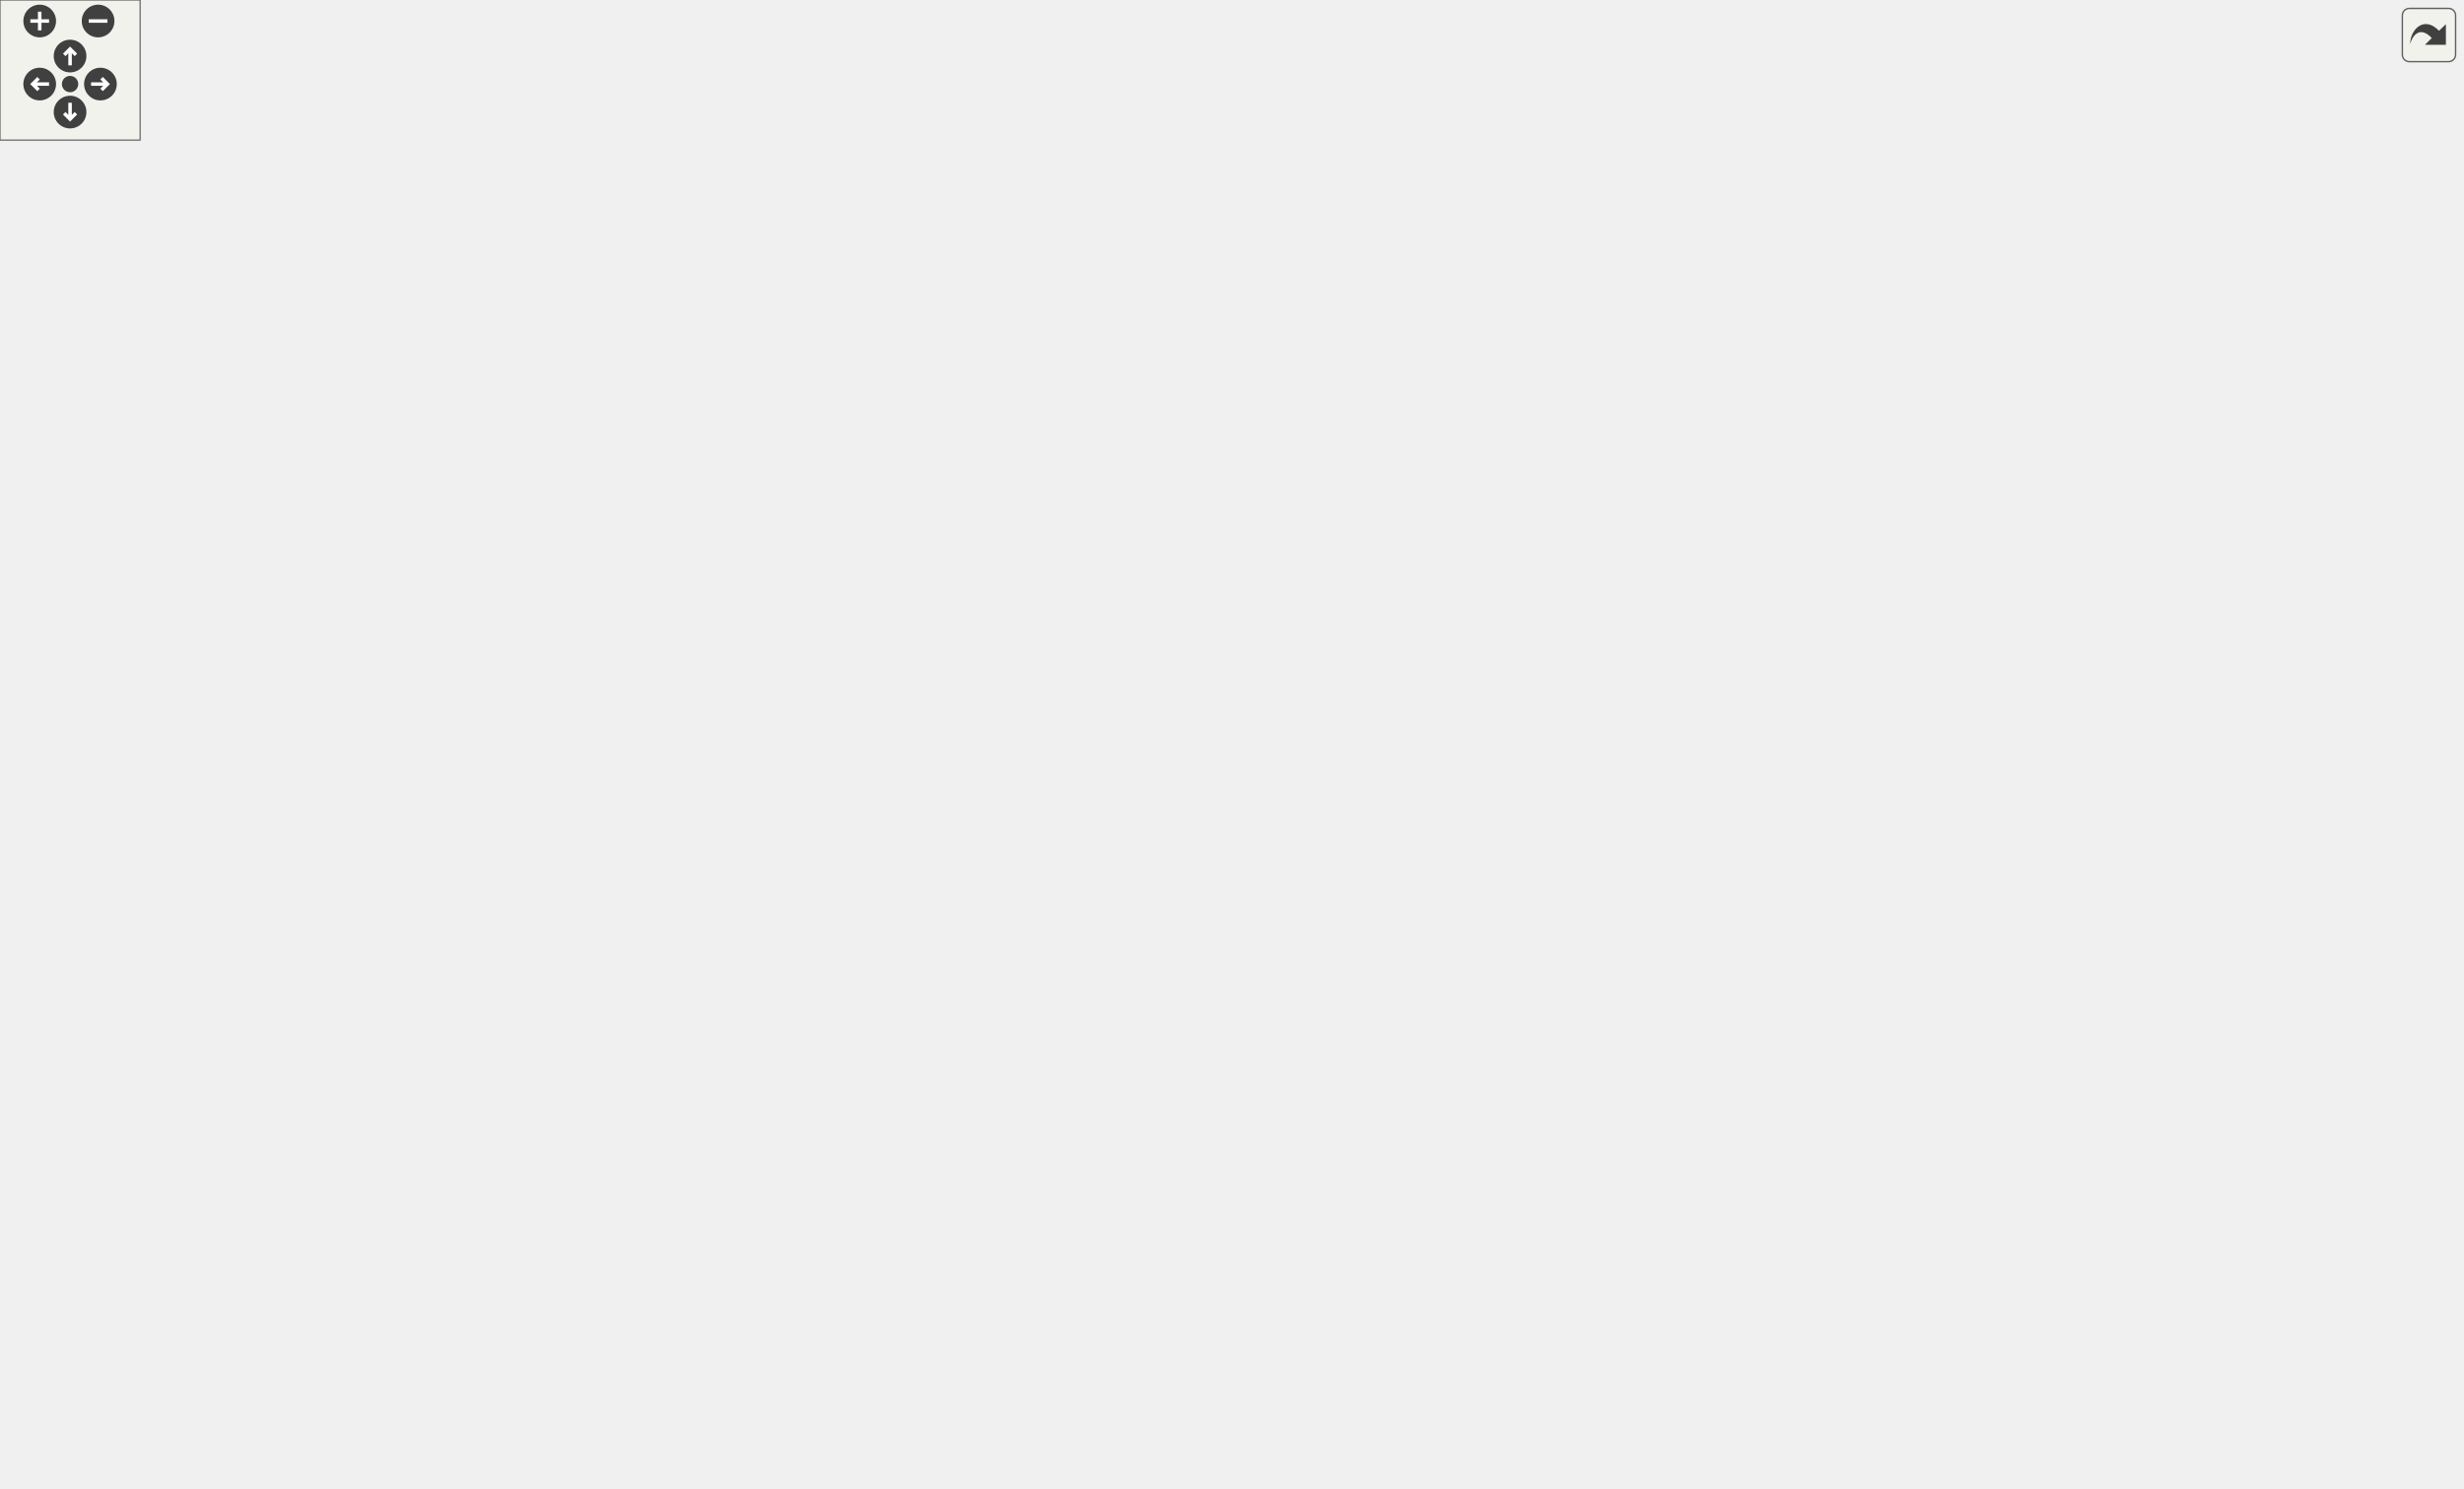
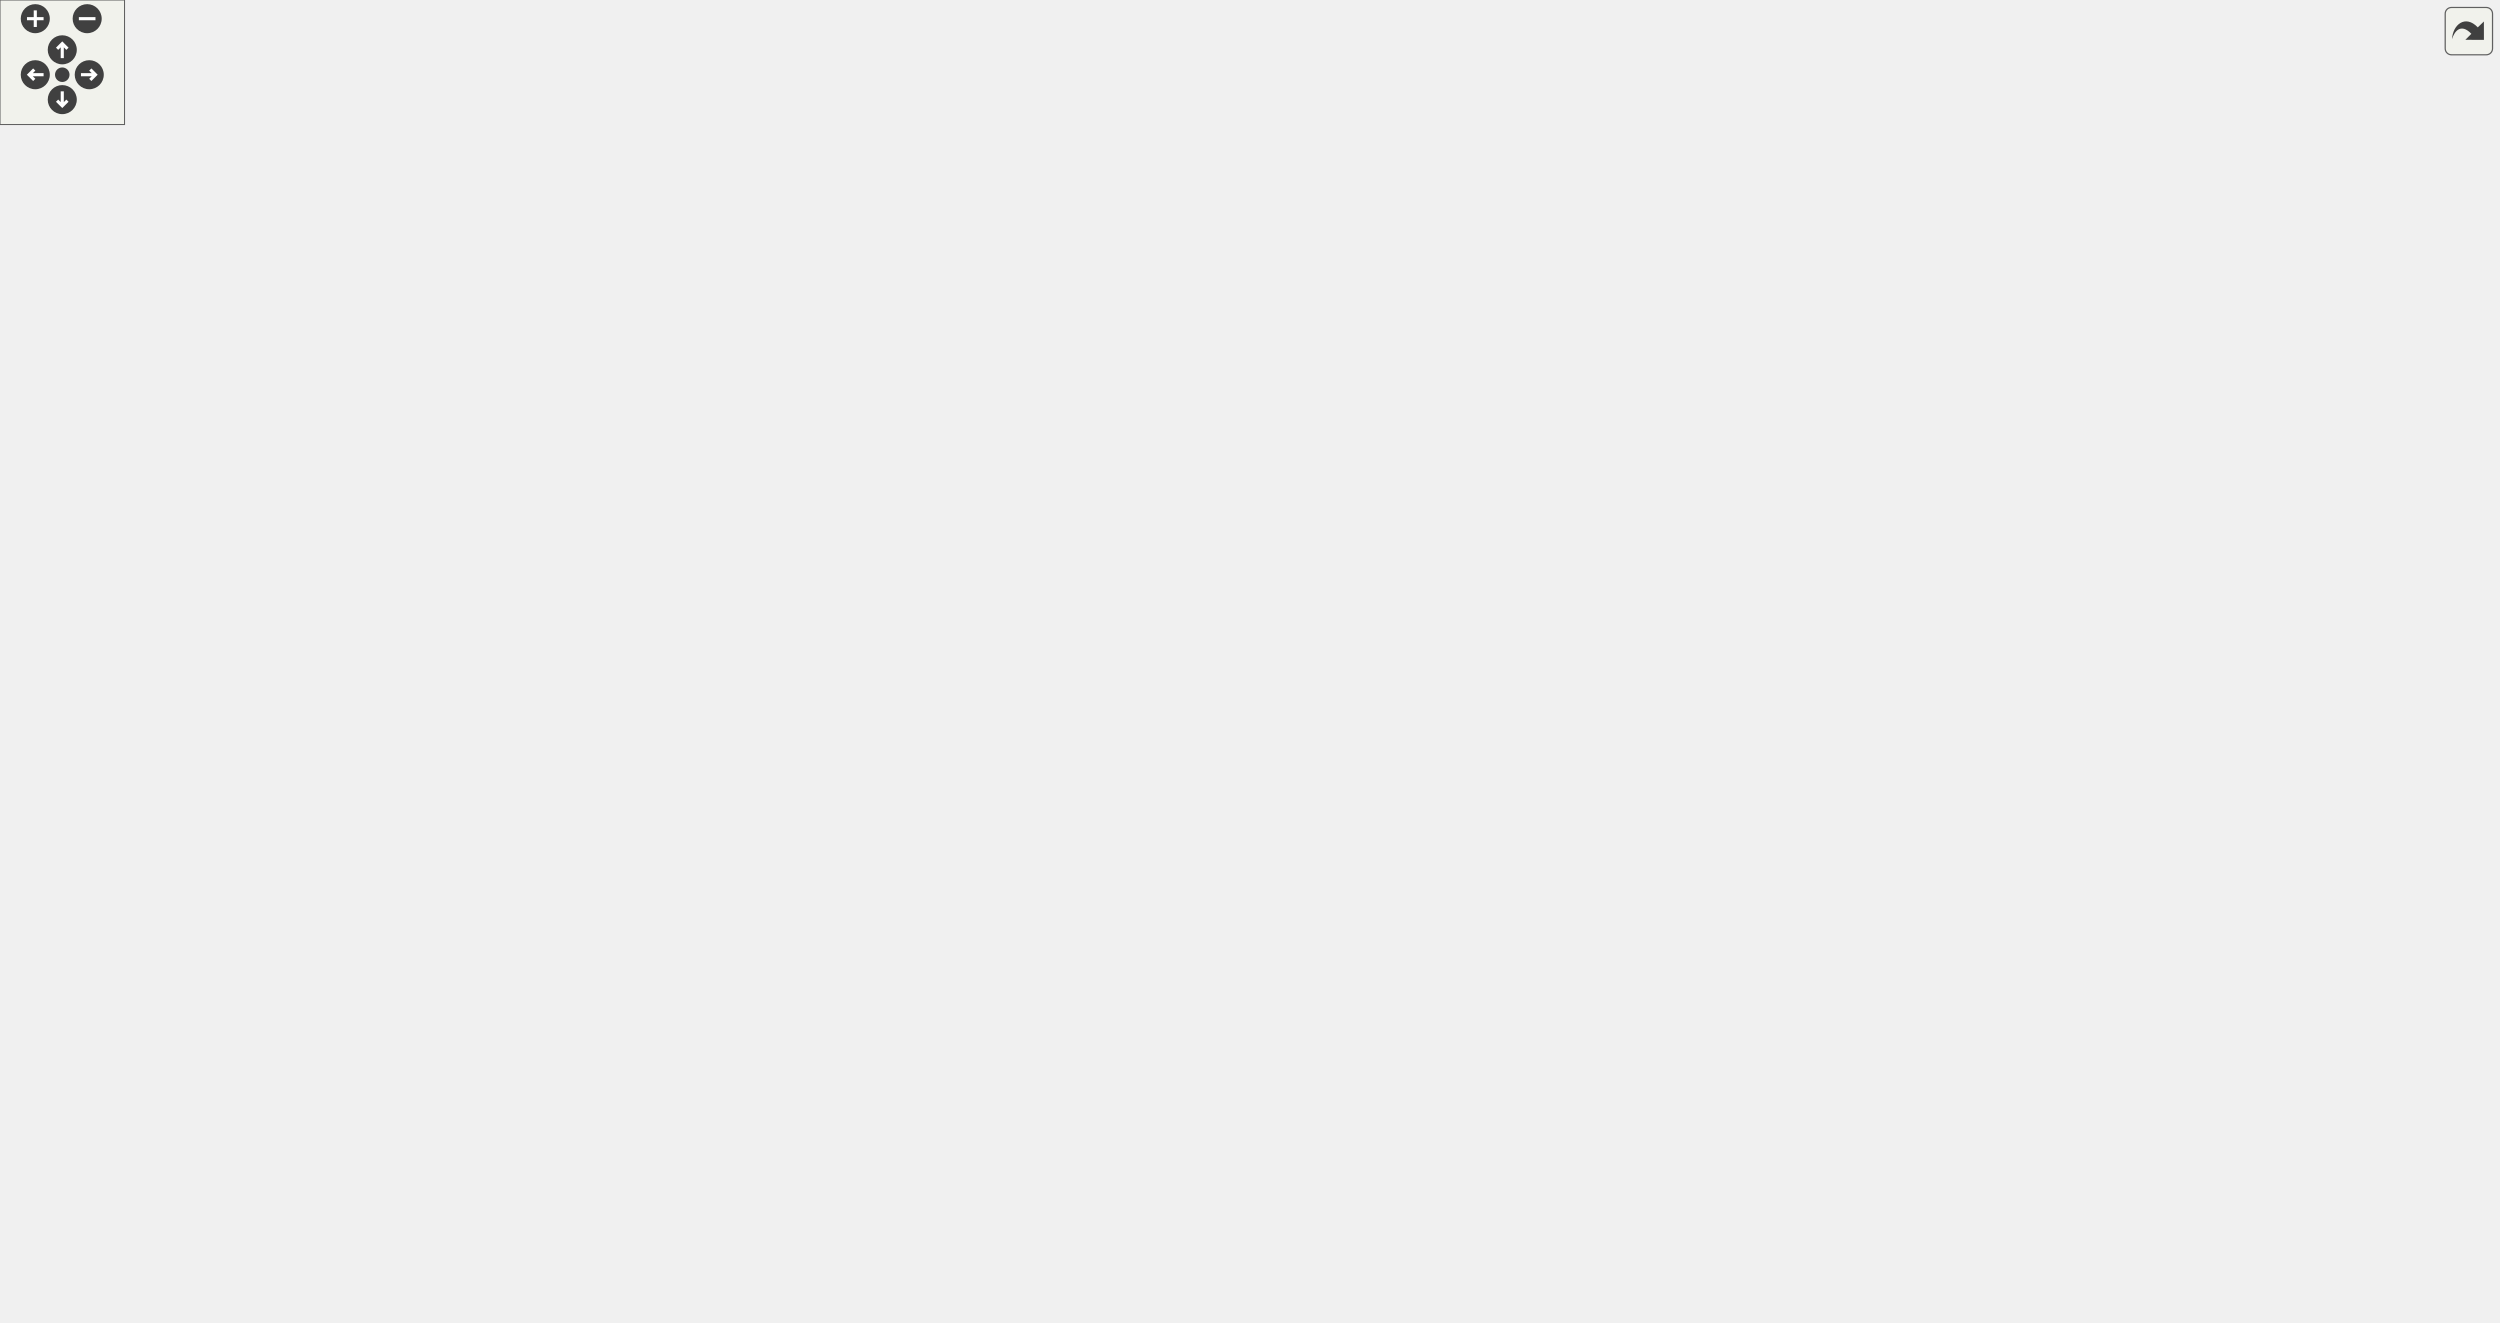
<svg xmlns="http://www.w3.org/2000/svg" xmlns:xlink="http://www.w3.org/1999/xlink" id="main" version="1.1" xml:space="preserve">
  <style type="text/css">
.edge:hover path { stroke: red; }
.edge:hover polygon { stroke: red; fill: red; }
</style>
  <defs>
    <circle id="rim" cx="0" cy="0" r="7" />
    <circle id="rim2" cx="0" cy="0" r="3.5" />
    <g id="zoomPlus">
      <use xlink:href="#rim" fill="#404040">
        <set attributeName="fill" to="#808080" begin="zoomplus.mouseover" end="zoomplus.mouseout" />
      </use>
      <path d="M-4,0h8M0,-4v8" fill="none" stroke="white" stroke-width="1.5" pointer-events="none" />
    </g>
    <g id="zoomMin">
      <use xlink:href="#rim" fill="#404040">
        <set attributeName="fill" to="#808080" begin="zoomminus.mouseover" end="zoomminus.mouseout" />
      </use>
      <path d="M-4,0h8" fill="none" stroke="white" stroke-width="1.5" pointer-events="none" />
    </g>
    <g id="dirArrow">
      <path fill="none" stroke="white" stroke-width="1.5" d="M0,-3.0v7 M-2.5,-0.5L0,-3.0L2.5,-0.5" />
    </g>
    <g id="resetDef">
      <use xlink:href="#rim2" fill="#404040">
        <set attributeName="fill" to="#808080" begin="reset.mouseover" end="reset.mouseout" />
      </use>
    </g>
  </defs>
  <svg id="graph" class="graph">
    <g id="viewport">
      <g id="node1" class="node">
        <g id="a_node1">
          <a xlink:title="Contains string conversion functions that can be passed as a std::function as they are not overloaded...">
-             <polygon fill="#bfbfbf" stroke="black" points="615.5,-535.5 615.5,-576.5 757.5,-576.5 757.5,-535.5 615.5,-535.5" />
-             <text text-anchor="start" x="623.5" y="-564.5" font-family="Helvetica,sans-Serif" font-size="10.00">/home/runner/work/307lib</text>
-             <text text-anchor="start" x="623.5" y="-553.5" font-family="Helvetica,sans-Serif" font-size="10.00">/307lib/strlib/include</text>
-             <text text-anchor="middle" x="686.5" y="-542.5" font-family="Helvetica,sans-Serif" font-size="10.00">/strconv.hpp</text>
+             <polygon fill="#bfbfbf" stroke="black" points="665.5,-535.5 665.5,-576.5 807.5,-576.5 807.5,-535.5 665.5,-535.5" />
+             <text text-anchor="start" x="673.5" y="-564.5" font-family="Helvetica,sans-Serif" font-size="10.00">/home/runner/work/307lib</text>
+             <text text-anchor="start" x="673.5" y="-553.5" font-family="Helvetica,sans-Serif" font-size="10.00">/307lib/strlib/include</text>
+             <text text-anchor="middle" x="736.5" y="-542.5" font-family="Helvetica,sans-Serif" font-size="10.00">/strconv.hpp</text>
          </a>
        </g>
      </g>
      <g id="node2" class="node">
        <g id="a_node2">
          <a xlink:href="str_8hpp.html" target="_top" xlink:title="Includes all of the str namespace extension headers, and additional functions related to string manip...">
-             <polygon fill="none" stroke="black" points="615.5,-457.5 615.5,-498.5 757.5,-498.5 757.5,-457.5 615.5,-457.5" />
-             <text text-anchor="start" x="623.5" y="-486.5" font-family="Helvetica,sans-Serif" font-size="10.00">/home/runner/work/307lib</text>
-             <text text-anchor="start" x="623.5" y="-475.5" font-family="Helvetica,sans-Serif" font-size="10.00">/307lib/strlib/include</text>
-             <text text-anchor="middle" x="686.5" y="-464.5" font-family="Helvetica,sans-Serif" font-size="10.00">/str.hpp</text>
+             <polygon fill="none" stroke="black" points="665.5,-457.5 665.5,-498.5 807.5,-498.5 807.5,-457.5 665.5,-457.5" />
+             <text text-anchor="start" x="673.5" y="-486.5" font-family="Helvetica,sans-Serif" font-size="10.00">/home/runner/work/307lib</text>
+             <text text-anchor="start" x="673.5" y="-475.5" font-family="Helvetica,sans-Serif" font-size="10.00">/307lib/strlib/include</text>
+             <text text-anchor="middle" x="736.5" y="-464.5" font-family="Helvetica,sans-Serif" font-size="10.00">/str.hpp</text>
          </a>
        </g>
      </g>
      <g id="edge1" class="edge">
-         <path fill="none" stroke="midnightblue" d="M686.5,-525.3C686.5,-516.3 686.5,-506.65 686.5,-498.51" />
-         <polygon fill="midnightblue" stroke="midnightblue" points="683,-525.43 686.5,-535.43 690,-525.43 683,-525.43" />
+         <path fill="none" stroke="midnightblue" d="M736.5,-525.3C736.5,-516.3 736.5,-506.65 736.5,-498.51" />
+         <polygon fill="midnightblue" stroke="midnightblue" points="733,-525.43 736.5,-535.43 740,-525.43 733,-525.43" />
      </g>
      <g id="node3" class="node">
        <g id="a_node3">
          <a xlink:href="str_8cpp.html" target="_top" xlink:title=" ">
            <polygon fill="none" stroke="black" points="131.5,-385 131.5,-415 273.5,-415 273.5,-385 131.5,-385" />
            <text text-anchor="start" x="139.5" y="-403" font-family="Helvetica,sans-Serif" font-size="10.00">/home/runner/work/307lib</text>
            <text text-anchor="middle" x="202.5" y="-392" font-family="Helvetica,sans-Serif" font-size="10.00">/307lib/strlib/src/str.cpp</text>
          </a>
        </g>
      </g>
      <g id="edge2" class="edge">
-         <path fill="none" stroke="midnightblue" d="M605.34,-468.34C523.46,-459 393.61,-442.53 282.5,-421 273.65,-419.28 264.3,-417.2 255.25,-415.04" />
-         <polygon fill="midnightblue" stroke="midnightblue" points="605,-471.83 615.33,-469.47 605.79,-464.87 605,-471.83" />
+         <path fill="none" stroke="midnightblue" d="M655.32,-470.01C564.13,-461.45 411.94,-445.07 282.5,-421 273.49,-419.32 263.99,-417.24 254.8,-415.05" />
+         <polygon fill="midnightblue" stroke="midnightblue" points="655.03,-473.49 665.31,-470.93 655.68,-466.52 655.03,-473.49" />
      </g>
      <g id="node4" class="node">
        <g id="a_node4">
          <a xlink:href="_token_redux_8hpp.html" target="_top" xlink:title="New tokenization &amp; parsing library providing superior abstraction capabilities and a much less confus...">
            <polygon fill="none" stroke="black" points="291.5,-379.5 291.5,-420.5 433.5,-420.5 433.5,-379.5 291.5,-379.5" />
            <text text-anchor="start" x="299.5" y="-408.5" font-family="Helvetica,sans-Serif" font-size="10.00">/home/runner/work/307lib</text>
            <text text-anchor="start" x="299.5" y="-397.5" font-family="Helvetica,sans-Serif" font-size="10.00">/307lib/tokenlib/include</text>
            <text text-anchor="middle" x="362.5" y="-386.5" font-family="Helvetica,sans-Serif" font-size="10.00">/TokenRedux.hpp</text>
          </a>
        </g>
      </g>
      <g id="edge3" class="edge">
-         <path fill="none" stroke="midnightblue" d="M605.48,-458.82C557.95,-448.05 496.76,-434.01 442.5,-421 439.58,-420.3 436.59,-419.58 433.58,-418.85" />
-         <polygon fill="midnightblue" stroke="midnightblue" points="604.89,-462.27 615.41,-461.07 606.43,-455.45 604.89,-462.27" />
+         <path fill="none" stroke="midnightblue" d="M655.24,-462.8C596.07,-452.15 514.1,-436.75 442.5,-421 439.56,-420.35 436.57,-419.68 433.55,-418.98" />
+         <polygon fill="midnightblue" stroke="midnightblue" points="654.82,-466.28 665.28,-464.6 656.05,-459.39 654.82,-466.28" />
      </g>
      <g id="node11" class="node">
        <g id="a_node11">
          <a xlink:href="xlog_8hpp.html" target="_top" xlink:title="Contains the xlog _(eXtensible LOG)_ namespace, a framework for implementing console logs into C++ pr...">
            <polygon fill="none" stroke="black" points="452,-385 452,-415 609,-415 609,-385 452,-385" />
            <text text-anchor="start" x="460" y="-403" font-family="Helvetica,sans-Serif" font-size="10.00">/home/runner/work/307lib</text>
            <text text-anchor="middle" x="530.5" y="-392" font-family="Helvetica,sans-Serif" font-size="10.00">/307lib/xlog/include/xlog.hpp</text>
          </a>
        </g>
      </g>
      <g id="edge11" class="edge">
-         <path fill="none" stroke="midnightblue" d="M637.18,-452.97C611.69,-440.55 581.46,-425.83 559.7,-415.23" />
-         <polygon fill="midnightblue" stroke="midnightblue" points="635.8,-456.19 646.33,-457.43 638.87,-449.9 635.8,-456.19" />
+         <path fill="none" stroke="midnightblue" d="M673.98,-453.93C639.67,-441.28 598.24,-425.99 568.74,-415.11" />
+         <polygon fill="midnightblue" stroke="midnightblue" points="672.86,-457.25 683.45,-457.43 675.28,-450.68 672.86,-457.25" />
      </g>
      <g id="node13" class="node">
        <g id="a_node13">
          <a xlink:href="envpath_8hpp.html" target="_top" xlink:title="Contains the PATH-variable-related functions of the env namespace.   Features   - env::getvar(&lt;var_na...">
            <polygon fill="none" stroke="black" points="658.5,-301.5 658.5,-342.5 800.5,-342.5 800.5,-301.5 658.5,-301.5" />
            <text text-anchor="start" x="666.5" y="-330.5" font-family="Helvetica,sans-Serif" font-size="10.00">/home/runner/work/307lib</text>
            <text text-anchor="start" x="666.5" y="-319.5" font-family="Helvetica,sans-Serif" font-size="10.00">/307lib/filelib/include</text>
            <text text-anchor="middle" x="729.5" y="-308.5" font-family="Helvetica,sans-Serif" font-size="10.00">/envpath.hpp</text>
          </a>
        </g>
      </g>
      <g id="edge13" class="edge">
-         <path fill="none" stroke="midnightblue" d="M666.72,-448.47C655.43,-428.41 645.51,-401.28 656.5,-379 663.99,-363.82 677.79,-351.6 691.4,-342.51" />
-         <polygon fill="midnightblue" stroke="midnightblue" points="663.79,-450.37 671.94,-457.14 669.79,-446.77 663.79,-450.37" />
+         <path fill="none" stroke="midnightblue" d="M685.13,-451.91C673.66,-443.73 662.99,-433.46 656.5,-421 647.88,-404.44 648.24,-395.74 656.5,-379 663.99,-363.82 677.79,-351.6 691.4,-342.51" />
+         <polygon fill="midnightblue" stroke="midnightblue" points="683.3,-454.89 693.57,-457.5 687.17,-449.06 683.3,-454.89" />
      </g>
      <g id="node14" class="node">
        <g id="a_node14">
          <a xlink:href="fileutil_8hpp.html" target="_top" xlink:title=" ">
            <polygon fill="none" stroke="black" points="665.5,-379.5 665.5,-420.5 807.5,-420.5 807.5,-379.5 665.5,-379.5" />
            <text text-anchor="start" x="673.5" y="-408.5" font-family="Helvetica,sans-Serif" font-size="10.00">/home/runner/work/307lib</text>
            <text text-anchor="start" x="673.5" y="-397.5" font-family="Helvetica,sans-Serif" font-size="10.00">/307lib/filelib/include</text>
            <text text-anchor="middle" x="736.5" y="-386.5" font-family="Helvetica,sans-Serif" font-size="10.00">/fileutil.hpp</text>
          </a>
        </g>
      </g>
      <g id="edge14" class="edge">
-         <path fill="none" stroke="midnightblue" d="M704.89,-449.05C711.13,-439.57 717.96,-429.18 723.67,-420.51" />
-         <polygon fill="midnightblue" stroke="midnightblue" points="701.95,-447.15 699.38,-457.43 707.8,-451 701.95,-447.15" />
+         <path fill="none" stroke="midnightblue" d="M736.5,-447.3C736.5,-438.3 736.5,-428.65 736.5,-420.51" />
+         <polygon fill="midnightblue" stroke="midnightblue" points="733,-447.43 736.5,-457.43 740,-447.43 733,-447.43" />
      </g>
      <g id="node15" class="node">
        <g id="a_node15">
          <a xlink:href="_arg_8hpp.html" target="_top" xlink:title=" ">
            <polygon fill="none" stroke="black" points="825.5,-379.5 825.5,-420.5 967.5,-420.5 967.5,-379.5 825.5,-379.5" />
            <text text-anchor="start" x="833.5" y="-408.5" font-family="Helvetica,sans-Serif" font-size="10.00">/home/runner/work/307lib</text>
            <text text-anchor="start" x="833.5" y="-397.5" font-family="Helvetica,sans-Serif" font-size="10.00">/307lib/optlib/include</text>
            <text text-anchor="middle" x="896.5" y="-386.5" font-family="Helvetica,sans-Serif" font-size="10.00">/Arg.hpp</text>
          </a>
        </g>
      </g>
      <g id="edge16" class="edge">
-         <path fill="none" stroke="midnightblue" d="M750.36,-453.89C779.84,-443.22 814.46,-430.69 842.6,-420.51" />
-         <polygon fill="midnightblue" stroke="midnightblue" points="748.79,-450.73 740.58,-457.43 751.17,-457.32 748.79,-450.73" />
+         <path fill="none" stroke="midnightblue" d="M786.92,-453.05C808.99,-442.57 834.55,-430.42 855.44,-420.51" />
+         <polygon fill="midnightblue" stroke="midnightblue" points="785.24,-449.98 777.7,-457.43 788.24,-456.3 785.24,-449.98" />
      </g>
      <g id="node17" class="node">
        <g id="a_node17">
          <a xlink:href="_arg_container_8hpp.html" target="_top" xlink:title=" ">
            <polygon fill="none" stroke="black" points="843.5,-223.5 843.5,-264.5 985.5,-264.5 985.5,-223.5 843.5,-223.5" />
            <text text-anchor="start" x="851.5" y="-252.5" font-family="Helvetica,sans-Serif" font-size="10.00">/home/runner/work/307lib</text>
            <text text-anchor="start" x="851.5" y="-241.5" font-family="Helvetica,sans-Serif" font-size="10.00">/307lib/optlib/include</text>
            <text text-anchor="middle" x="914.5" y="-230.5" font-family="Helvetica,sans-Serif" font-size="10.00">/ArgContainer.hpp</text>
          </a>
        </g>
      </g>
      <g id="edge23" class="edge">
-         <path fill="none" stroke="midnightblue" d="M767.84,-472.58C844.19,-466.53 950.46,-452.56 976.5,-421 1010.45,-379.87 998.15,-349.74 976.5,-301 970.02,-286.42 957.66,-274.03 945.67,-264.64" />
-         <polygon fill="midnightblue" stroke="midnightblue" points="767.45,-469.1 757.74,-473.35 767.98,-476.08 767.45,-469.1" />
+         <path fill="none" stroke="midnightblue" d="M817.79,-468.79C879.42,-460.69 956.79,-445.84 976.5,-421 1009.65,-379.22 998.15,-349.74 976.5,-301 970.02,-286.42 957.66,-274.03 945.67,-264.64" />
+         <polygon fill="midnightblue" stroke="midnightblue" points="817.13,-465.35 807.65,-470.08 818.01,-472.29 817.13,-465.35" />
      </g>
      <g id="node18" class="node">
        <g id="a_node18">
          <a xlink:href="_arg_parser_8hpp.html" target="_top" xlink:title=" ">
            <polygon fill="none" stroke="black" points="893.5,-145.5 893.5,-186.5 1035.5,-186.5 1035.5,-145.5 893.5,-145.5" />
            <text text-anchor="start" x="901.5" y="-174.5" font-family="Helvetica,sans-Serif" font-size="10.00">/home/runner/work/307lib</text>
            <text text-anchor="start" x="901.5" y="-163.5" font-family="Helvetica,sans-Serif" font-size="10.00">/307lib/optlib/include</text>
            <text text-anchor="middle" x="964.5" y="-152.5" font-family="Helvetica,sans-Serif" font-size="10.00">/ArgParser.hpp</text>
          </a>
        </g>
      </g>
      <g id="edge24" class="edge">
-         <path fill="none" stroke="midnightblue" d="M767.85,-473.98C850.81,-468.99 971.36,-455.79 1000.5,-421 1058.4,-351.85 1002.18,-233.17 976.15,-186.58" />
-         <polygon fill="midnightblue" stroke="midnightblue" points="767.46,-470.5 757.67,-474.56 767.86,-477.49 767.46,-470.5" />
+         <path fill="none" stroke="midnightblue" d="M817.79,-470.79C886.67,-463.64 977.77,-449.06 1000.5,-421 1055.92,-352.59 1018.11,-307.81 994.5,-223 990.92,-210.14 984.02,-196.93 977.74,-186.57" />
+         <polygon fill="midnightblue" stroke="midnightblue" points="817.4,-467.31 807.8,-471.79 818.1,-474.27 817.4,-467.31" />
+       </g>
+       <g id="node21" class="node">
+         <g id="a_node21">
+           <a xlink:href="strmath_8hpp.html" target="_top" xlink:title="Contains functions for performing mathematics conversions &amp; calculations on strings....">
+             <polygon fill="none" stroke="black" points="1061.5,-379.5 1061.5,-420.5 1203.5,-420.5 1203.5,-379.5 1061.5,-379.5" />
+             <text text-anchor="start" x="1069.5" y="-408.5" font-family="Helvetica,sans-Serif" font-size="10.00">/home/runner/work/307lib</text>
+             <text text-anchor="start" x="1069.5" y="-397.5" font-family="Helvetica,sans-Serif" font-size="10.00">/307lib/strlib/include</text>
+             <text text-anchor="middle" x="1132.5" y="-386.5" font-family="Helvetica,sans-Serif" font-size="10.00">/strmath.hpp</text>
+           </a>
+         </g>
+       </g>
+       <g id="edge25" class="edge">
+         <path fill="none" stroke="midnightblue" d="M817.59,-463.61C880.48,-452.93 969.74,-437.14 1047.5,-421 1051.95,-420.08 1056.53,-419.09 1061.14,-418.08" />
+         <polygon fill="midnightblue" stroke="midnightblue" points="817.01,-460.16 807.73,-465.28 818.17,-467.06 817.01,-460.16" />
      </g>
      <g id="node5" class="node">
        <g id="a_node5">
          <a xlink:href="_token_redux_8cpp.html" target="_top" xlink:title=" ">
            <polygon fill="none" stroke="black" points="0,-307 0,-337 191,-337 191,-307 0,-307" />
            <text text-anchor="start" x="8" y="-325" font-family="Helvetica,sans-Serif" font-size="10.00">/home/runner/work/307lib</text>
            <text text-anchor="middle" x="95.5" y="-314" font-family="Helvetica,sans-Serif" font-size="10.00">/307lib/tokenlib/src/TokenRedux.cpp</text>
          </a>
        </g>
      </g>
      <g id="edge4" class="edge">
        <path fill="none" stroke="midnightblue" d="M284.02,-376.66C239.07,-363.87 184.03,-348.2 145.06,-337.11" />
        <polygon fill="midnightblue" stroke="midnightblue" points="283.16,-380.06 293.74,-379.43 285.08,-373.32 283.16,-380.06" />
      </g>
      <g id="node6" class="node">
        <g id="a_node6">
          <a xlink:href="_token_redux_default_defs_8hpp.html" target="_top" xlink:title="Provides the legacy tokenization types for use with the new API, as well as an example of implementin...">
            <polygon fill="none" stroke="black" points="209.5,-301.5 209.5,-342.5 367.5,-342.5 367.5,-301.5 209.5,-301.5" />
            <text text-anchor="start" x="217.5" y="-330.5" font-family="Helvetica,sans-Serif" font-size="10.00">/home/runner/work/307lib</text>
            <text text-anchor="start" x="217.5" y="-319.5" font-family="Helvetica,sans-Serif" font-size="10.00">/307lib/tokenlib/include</text>
            <text text-anchor="middle" x="288.5" y="-308.5" font-family="Helvetica,sans-Serif" font-size="10.00">/TokenReduxDefaultDefs.hpp</text>
          </a>
        </g>
      </g>
      <g id="edge5" class="edge">
        <path fill="none" stroke="midnightblue" d="M336.41,-372.2C326.88,-362.42 316.29,-351.54 307.49,-342.51" />
        <polygon fill="midnightblue" stroke="midnightblue" points="333.96,-374.71 343.44,-379.43 338.97,-369.82 333.96,-374.71" />
      </g>
      <g id="node8" class="node">
        <g id="a_node8">
          <a xlink:href="_i_n_i_redux_8hpp.html" target="_top" xlink:title=" ">
            <polygon fill="none" stroke="black" points="294.5,-223.5 294.5,-264.5 436.5,-264.5 436.5,-223.5 294.5,-223.5" />
            <text text-anchor="start" x="302.5" y="-252.5" font-family="Helvetica,sans-Serif" font-size="10.00">/home/runner/work/307lib</text>
            <text text-anchor="start" x="302.5" y="-241.5" font-family="Helvetica,sans-Serif" font-size="10.00">/307lib/filelib/include</text>
            <text text-anchor="middle" x="365.5" y="-230.5" font-family="Helvetica,sans-Serif" font-size="10.00">/INIRedux.hpp</text>
          </a>
        </g>
      </g>
      <g id="edge9" class="edge">
        <path fill="none" stroke="midnightblue" d="M371.32,-369.45C373.46,-360.99 375.43,-351.7 376.5,-343 378.78,-324.47 378.31,-319.58 376.5,-301 375.31,-288.77 372.69,-275.25 370.31,-264.56" />
        <polygon fill="midnightblue" stroke="midnightblue" points="367.9,-368.7 368.69,-379.27 374.66,-370.51 367.9,-368.7" />
      </g>
      <g id="node10" class="node">
        <g id="a_node10">
          <a xlink:href="_argument_redux_8hpp.html" target="_top" xlink:title=" ">
            <polygon fill="none" stroke="black" points="564.5,-145.5 564.5,-186.5 706.5,-186.5 706.5,-145.5 564.5,-145.5" />
            <text text-anchor="start" x="572.5" y="-174.5" font-family="Helvetica,sans-Serif" font-size="10.00">/home/runner/work/307lib</text>
            <text text-anchor="start" x="572.5" y="-163.5" font-family="Helvetica,sans-Serif" font-size="10.00">/307lib/optlib/include</text>
            <text text-anchor="middle" x="635.5" y="-152.5" font-family="Helvetica,sans-Serif" font-size="10.00">/ArgumentRedux.hpp</text>
          </a>
        </g>
      </g>
      <g id="edge10" class="edge">
        <path fill="none" stroke="midnightblue" d="M393.49,-372.67C448.76,-325.69 563.18,-228.46 612.28,-186.73" />
        <polygon fill="midnightblue" stroke="midnightblue" points="391.13,-370.08 385.78,-379.22 395.66,-375.41 391.13,-370.08" />
      </g>
      <g id="node7" class="node">
        <g id="a_node7">
          <a xlink:href="_token_redux_default_defs_8cpp.html" target="_top" xlink:title=" ">
            <polygon fill="none" stroke="black" points="106.5,-223.5 106.5,-264.5 276.5,-264.5 276.5,-223.5 106.5,-223.5" />
            <text text-anchor="start" x="114.5" y="-252.5" font-family="Helvetica,sans-Serif" font-size="10.00">/home/runner/work/307lib</text>
            <text text-anchor="start" x="114.5" y="-241.5" font-family="Helvetica,sans-Serif" font-size="10.00">/307lib/tokenlib/src/TokenRedux</text>
            <text text-anchor="middle" x="191.5" y="-230.5" font-family="Helvetica,sans-Serif" font-size="10.00">DefaultDefs.cpp</text>
          </a>
        </g>
      </g>
      <g id="edge6" class="edge">
        <path fill="none" stroke="midnightblue" d="M255.4,-295.06C242.63,-285.06 228.26,-273.8 216.4,-264.51" />
        <polygon fill="midnightblue" stroke="midnightblue" points="253.49,-298.02 263.52,-301.43 257.81,-292.51 253.49,-298.02" />
      </g>
      <g id="edge7" class="edge">
        <path fill="none" stroke="midnightblue" d="M315.65,-294.2C325.57,-284.42 336.59,-273.54 345.74,-264.51" />
        <polygon fill="midnightblue" stroke="midnightblue" points="312.99,-291.91 308.33,-301.43 317.91,-296.89 312.99,-291.91" />
      </g>
      <g id="node9" class="node">
        <g id="a_node9">
          <a xlink:href="_i_n_i_8hpp.html" target="_top" xlink:title=" ">
            <polygon fill="none" stroke="black" points="294.5,-145.5 294.5,-186.5 436.5,-186.5 436.5,-145.5 294.5,-145.5" />
            <text text-anchor="start" x="302.5" y="-174.5" font-family="Helvetica,sans-Serif" font-size="10.00">/home/runner/work/307lib</text>
            <text text-anchor="start" x="302.5" y="-163.5" font-family="Helvetica,sans-Serif" font-size="10.00">/307lib/filelib/include</text>
            <text text-anchor="middle" x="365.5" y="-152.5" font-family="Helvetica,sans-Serif" font-size="10.00">/INI.hpp</text>
          </a>
        </g>
      </g>
      <g id="edge8" class="edge">
        <path fill="none" stroke="midnightblue" d="M365.5,-213.3C365.5,-204.3 365.5,-194.65 365.5,-186.51" />
        <polygon fill="midnightblue" stroke="midnightblue" points="362,-213.43 365.5,-223.43 369,-213.43 362,-213.43" />
      </g>
      <g id="node12" class="node">
        <g id="a_node12">
          <a xlink:href="xlog_8cpp.html" target="_top" xlink:title=" ">
            <polygon fill="none" stroke="black" points="492.5,-307 492.5,-337 634.5,-337 634.5,-307 492.5,-307" />
            <text text-anchor="start" x="500.5" y="-325" font-family="Helvetica,sans-Serif" font-size="10.00">/home/runner/work/307lib</text>
            <text text-anchor="middle" x="563.5" y="-314" font-family="Helvetica,sans-Serif" font-size="10.00">/307lib/xlog/src/xlog.cpp</text>
          </a>
        </g>
      </g>
      <g id="edge12" class="edge">
        <path fill="none" stroke="midnightblue" d="M540.78,-375.33C546.2,-362.85 552.67,-347.94 557.32,-337.23" />
        <polygon fill="midnightblue" stroke="midnightblue" points="537.48,-374.14 536.71,-384.7 543.9,-376.93 537.48,-374.14" />
      </g>
      <g id="edge15" class="edge">
        <path fill="none" stroke="midnightblue" d="M733.76,-369.3C732.94,-360.3 732.05,-350.65 731.3,-342.51" />
        <polygon fill="midnightblue" stroke="midnightblue" points="730.29,-369.79 734.7,-379.43 737.27,-369.15 730.29,-369.79" />
      </g>
      <g id="node16" class="node">
        <g id="a_node16">
          <a xlink:href="_variant_argument_type_8hpp.html" target="_top" xlink:title="Contains the VariantArgumentType type definition, as well as the Index struct &amp; the get functions for...">
            <polygon fill="none" stroke="black" points="821.5,-301.5 821.5,-342.5 967.5,-342.5 967.5,-301.5 821.5,-301.5" />
            <text text-anchor="start" x="829.5" y="-330.5" font-family="Helvetica,sans-Serif" font-size="10.00">/home/runner/work/307lib</text>
            <text text-anchor="start" x="829.5" y="-319.5" font-family="Helvetica,sans-Serif" font-size="10.00">/307lib/optlib/include</text>
            <text text-anchor="middle" x="894.5" y="-308.5" font-family="Helvetica,sans-Serif" font-size="10.00">/VariantArgumentType.hpp</text>
          </a>
        </g>
      </g>
      <g id="edge17" class="edge">
        <path fill="none" stroke="midnightblue" d="M895.72,-369.3C895.48,-360.3 895.23,-350.65 895.01,-342.51" />
        <polygon fill="midnightblue" stroke="midnightblue" points="892.22,-369.52 895.98,-379.43 899.22,-369.34 892.22,-369.52" />
      </g>
      <g id="edge18" class="edge">
        <path fill="none" stroke="midnightblue" d="M902.24,-291.59C904.63,-282.51 907.2,-272.74 909.37,-264.51" />
        <polygon fill="midnightblue" stroke="midnightblue" points="898.81,-290.87 899.65,-301.43 905.58,-292.65 898.81,-290.87" />
      </g>
      <g id="edge22" class="edge">
        <path fill="none" stroke="midnightblue" d="M833.64,-220.97C793.59,-210.06 745.67,-197.01 706.98,-186.47" />
        <polygon fill="midnightblue" stroke="midnightblue" points="832.81,-224.37 843.37,-223.63 834.65,-217.62 832.81,-224.37" />
      </g>
      <g id="edge19" class="edge">
        <path fill="none" stroke="midnightblue" d="M932.89,-215.05C939.13,-205.57 945.96,-195.18 951.67,-186.51" />
        <polygon fill="midnightblue" stroke="midnightblue" points="929.95,-213.15 927.38,-223.43 935.8,-217 929.95,-213.15" />
      </g>
      <g id="node19" class="node">
        <g id="a_node19">
          <a xlink:href="_params_a_p_i2_8hpp.html" target="_top" xlink:title=" ">
            <polygon fill="none" stroke="black" points="893.5,-67.5 893.5,-108.5 1035.5,-108.5 1035.5,-67.5 893.5,-67.5" />
            <text text-anchor="start" x="901.5" y="-96.5" font-family="Helvetica,sans-Serif" font-size="10.00">/home/runner/work/307lib</text>
            <text text-anchor="start" x="901.5" y="-85.5" font-family="Helvetica,sans-Serif" font-size="10.00">/307lib/optlib/include</text>
            <text text-anchor="middle" x="964.5" y="-74.5" font-family="Helvetica,sans-Serif" font-size="10.00">/ParamsAPI2.hpp</text>
          </a>
        </g>
      </g>
      <g id="edge20" class="edge">
        <path fill="none" stroke="midnightblue" d="M964.5,-135.3C964.5,-126.3 964.5,-116.65 964.5,-108.51" />
        <polygon fill="midnightblue" stroke="midnightblue" points="961,-135.43 964.5,-145.43 968,-135.43 961,-135.43" />
      </g>
      <g id="node20" class="node">
        <g id="a_node20">
          <a xlink:href="_params_a_p_i2_8cpp.html" target="_top" xlink:title=" ">
            <polygon fill="none" stroke="black" points="875,-0.5 875,-30.5 1054,-30.5 1054,-0.5 875,-0.5" />
            <text text-anchor="start" x="883" y="-18.5" font-family="Helvetica,sans-Serif" font-size="10.00">/home/runner/work/307lib</text>
            <text text-anchor="middle" x="964.5" y="-7.5" font-family="Helvetica,sans-Serif" font-size="10.00">/307lib/optlib/src/ParamsAPI2.cpp</text>
          </a>
        </g>
      </g>
      <g id="edge21" class="edge">
        <path fill="none" stroke="midnightblue" d="M964.5,-57.08C964.5,-48.01 964.5,-38.45 964.5,-30.89" />
        <polygon fill="midnightblue" stroke="midnightblue" points="961,-57.36 964.5,-67.36 968,-57.36 961,-57.36" />
      </g>
    </g>
  </svg>
  <g id="navigator" transform="translate(0 0)" fill="#404254">
    <rect fill="#f2f5e9" fill-opacity="0.5" stroke="#606060" stroke-width=".5" x="0" y="0" width="60" height="60" />
    <use id="zoomplus" xlink:href="#zoomPlus" x="17" y="9" />
    <use id="zoomminus" xlink:href="#zoomMin" x="42" y="9" />
    <use id="reset" xlink:href="#resetDef" x="30" y="36" />
    <g id="arrowUp" xlink:href="#dirArrow" transform="translate(30 24)">
      <use xlink:href="#rim" fill="#404040">
        <set attributeName="fill" to="#808080" begin="arrowUp.mouseover" end="arrowUp.mouseout" />
      </use>
      <path fill="none" stroke="white" stroke-width="1.5" d="M0,-3.0v7 M-2.5,-0.5L0,-3.0L2.5,-0.5" />
    </g>
    <g id="arrowRight" xlink:href="#dirArrow" transform="rotate(90) translate(36 -43)">
      <use xlink:href="#rim" fill="#404040">
        <set attributeName="fill" to="#808080" begin="arrowRight.mouseover" end="arrowRight.mouseout" />
      </use>
      <path fill="none" stroke="white" stroke-width="1.5" d="M0,-3.0v7 M-2.5,-0.5L0,-3.0L2.5,-0.5" />
    </g>
    <g id="arrowDown" xlink:href="#dirArrow" transform="rotate(180) translate(-30 -48)">
      <use xlink:href="#rim" fill="#404040">
        <set attributeName="fill" to="#808080" begin="arrowDown.mouseover" end="arrowDown.mouseout" />
      </use>
      <path fill="none" stroke="white" stroke-width="1.5" d="M0,-3.0v7 M-2.5,-0.5L0,-3.0L2.5,-0.5" />
    </g>
    <g id="arrowLeft" xlink:href="#dirArrow" transform="rotate(270) translate(-36 17)">
      <use xlink:href="#rim" fill="#404040">
        <set attributeName="fill" to="#808080" begin="arrowLeft.mouseover" end="arrowLeft.mouseout" />
      </use>
      <path fill="none" stroke="white" stroke-width="1.5" d="M0,-3.0v7 M-2.5,-0.5L0,-3.0L2.5,-0.5" />
    </g>
  </g>
  <svg viewBox="0 0 15 15" width="100%" height="30px" preserveAspectRatio="xMaxYMin meet">
    <g id="arrow_out" transform="scale(0.3 0.3)">
      <a xlink:href="strconv_8hpp__dep__incl_org.svg" target="_base">
        <rect id="button" ry="5" rx="5" y="6" x="6" height="38" width="38" fill="#f2f5e9" fill-opacity="0.5" stroke="#606060" stroke-width="1.0" />
        <path id="arrow" d="M 11.5,31.437 C 11.94,20.098 22.043,11.323 32.159,21.979 L 37.069,17.246 C 37.069,17.246 37.088,32 37.088,32 L 22.16,31.978 C 22.16,31.978 26.998,27.14 26.998,27.14 C 18.529,18.264 13.292,25.23 11.5,31.437 z" style="fill:#404040;" />
      </a>
    </g>
  </svg>
</svg>
